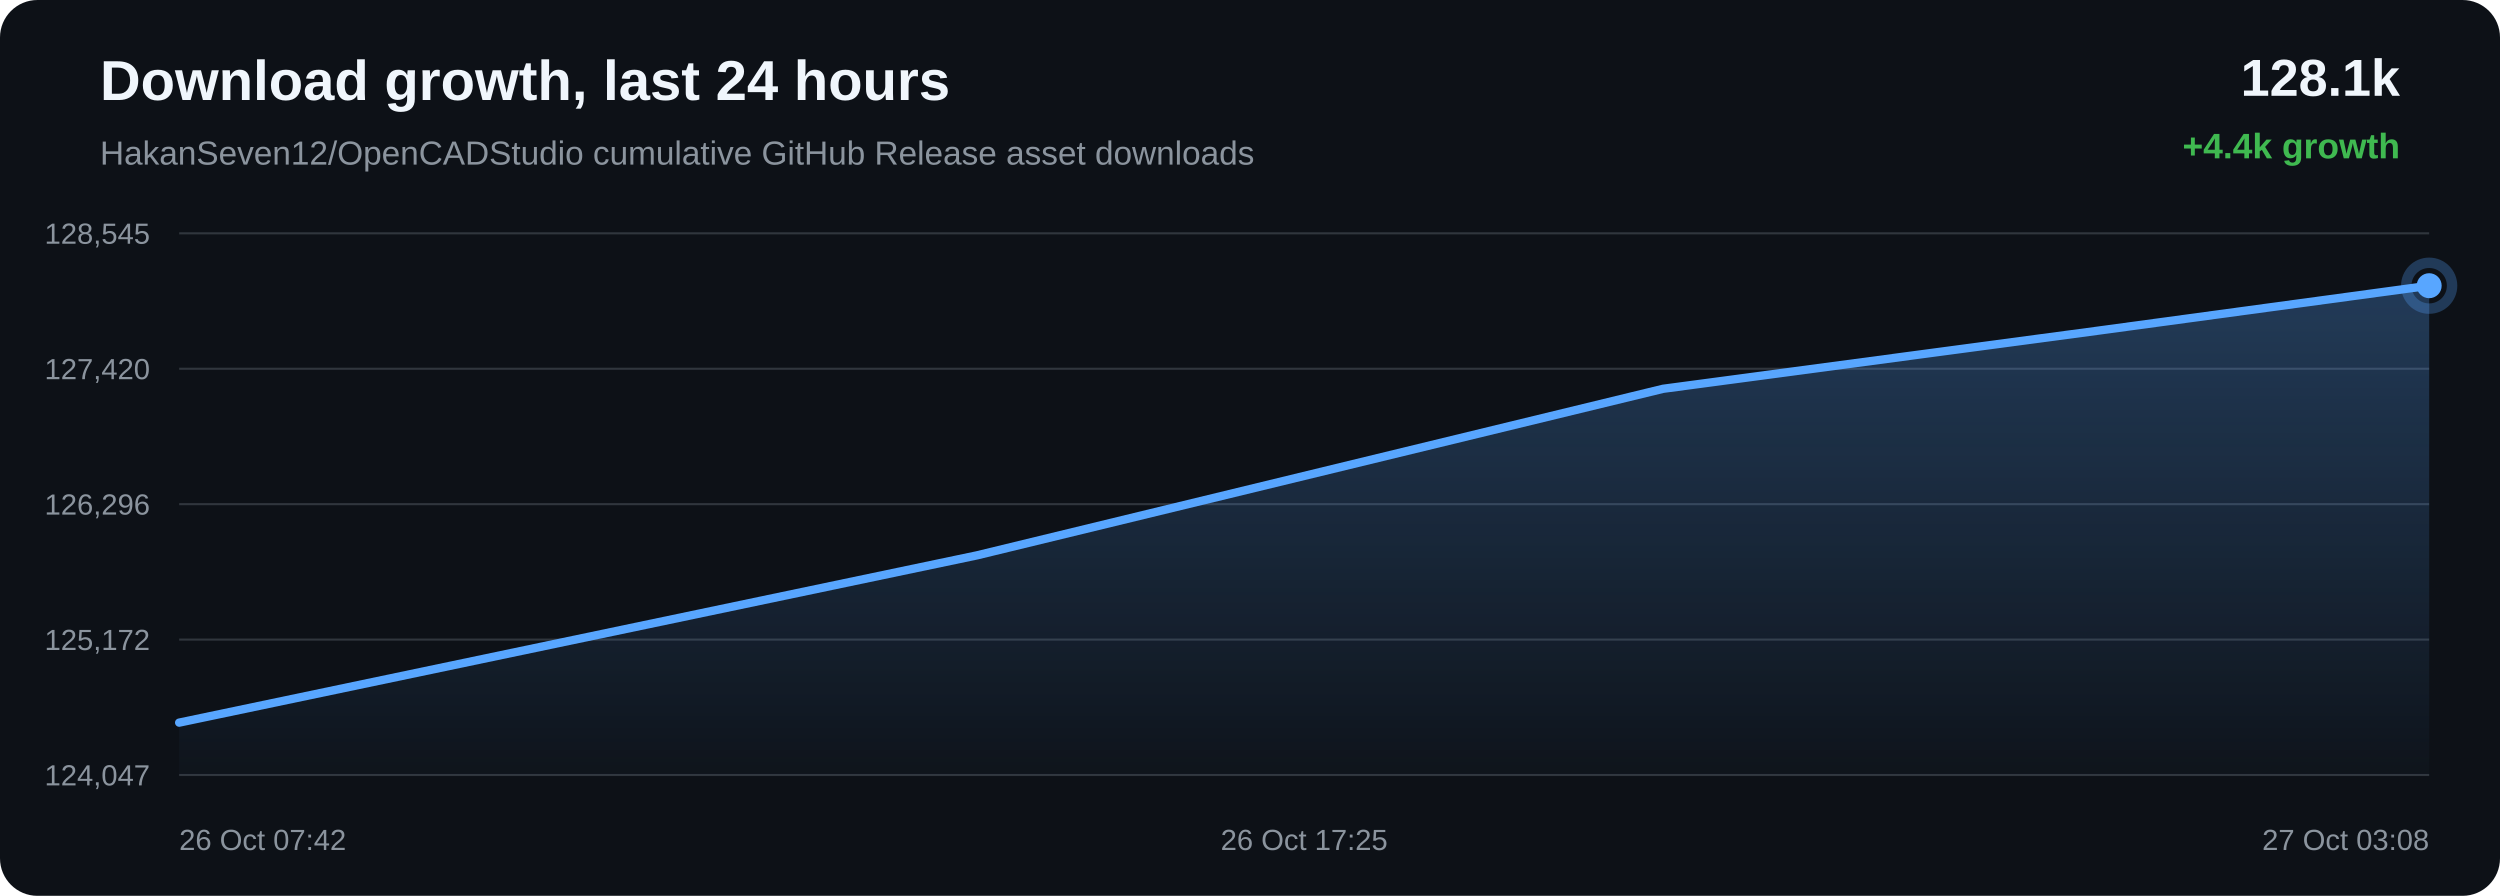
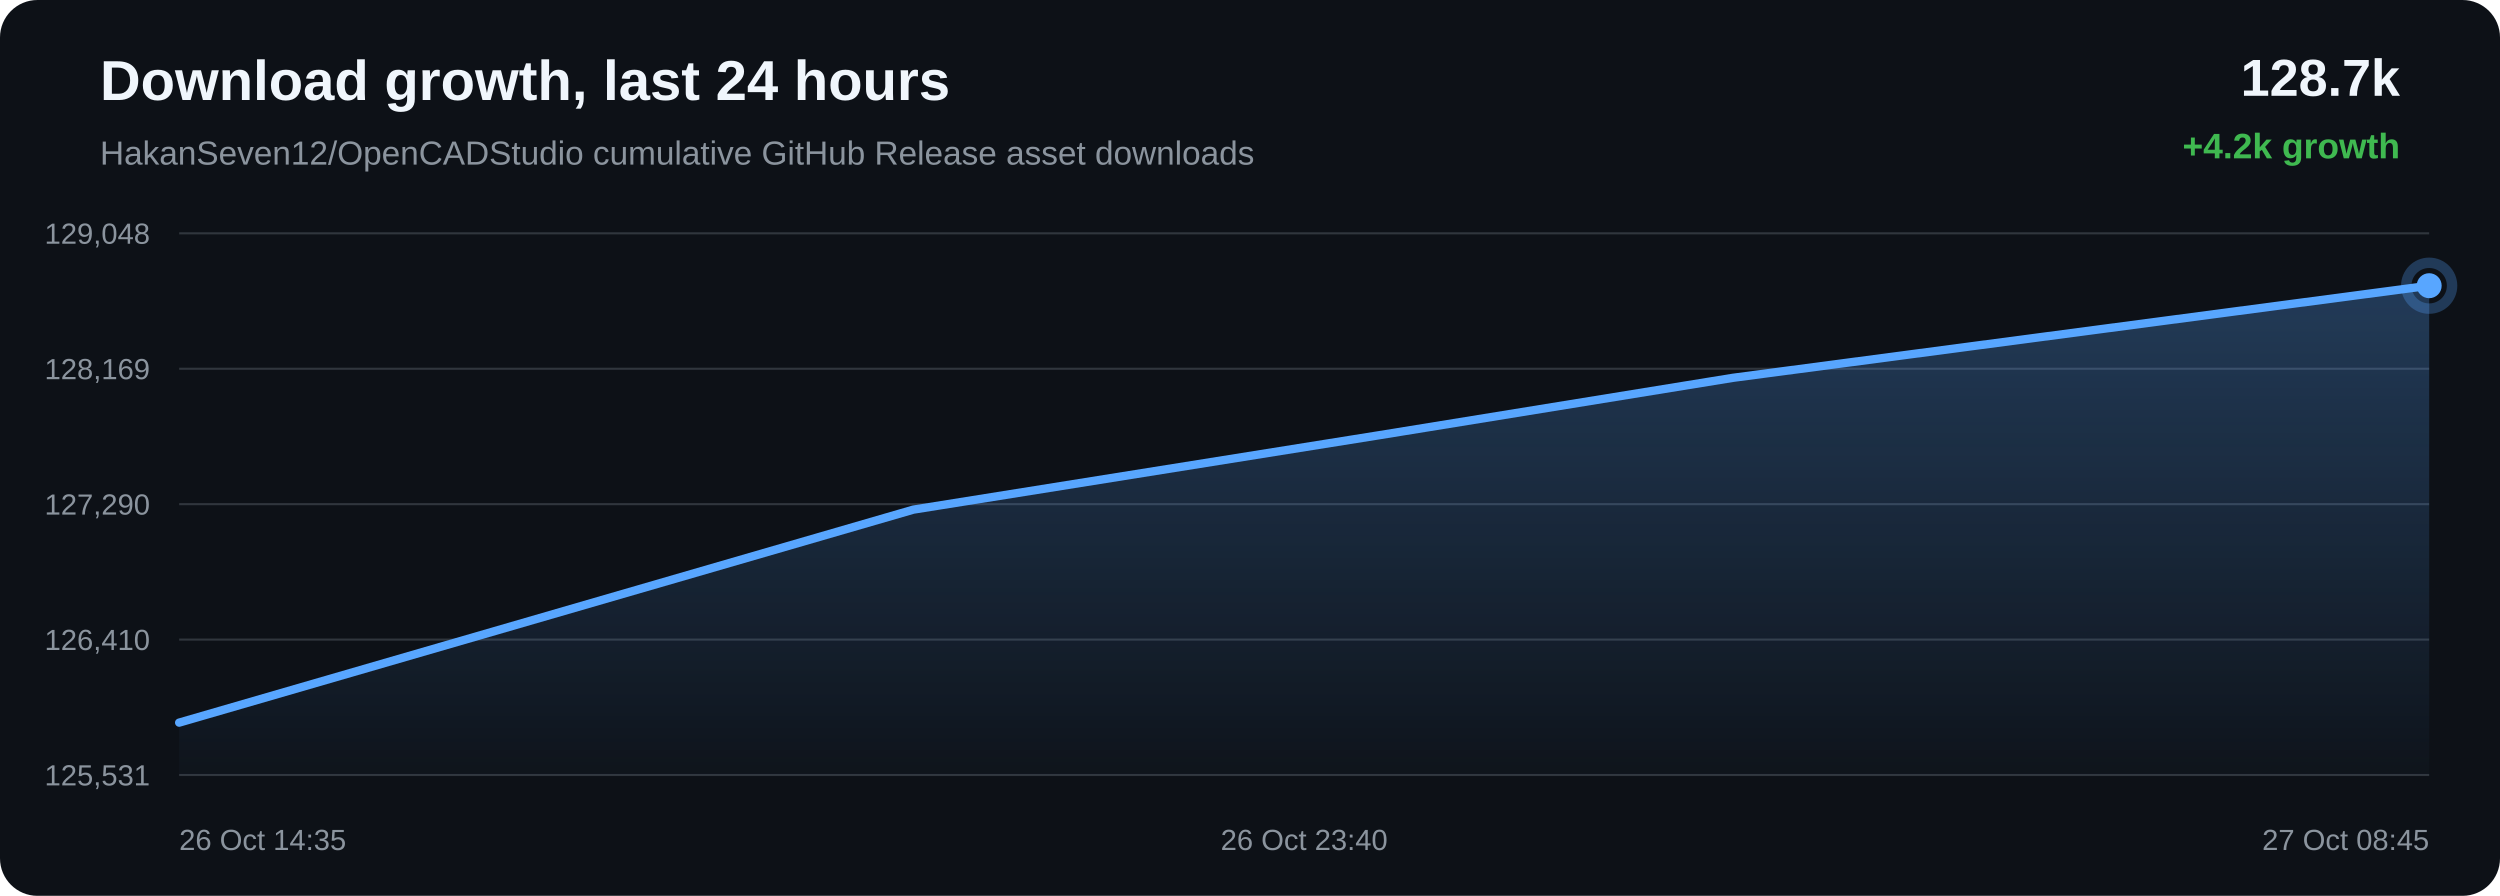
<svg xmlns="http://www.w3.org/2000/svg" width="1200" height="430" viewBox="0 0 1200 430">
  <defs>
    <linearGradient id="area" x1="0" x2="0" y1="0" y2="1">
      <stop offset="0%" stop-color="#58a6ff" stop-opacity="0.28" />
      <stop offset="100%" stop-color="#58a6ff" stop-opacity="0.02" />
    </linearGradient>
  </defs>
  <rect width="100%" height="100%" rx="18" fill="#0d1117" />
  <text x="48" y="48" fill="#f0f6fc" font-family="Arial, sans-serif" font-size="27" font-weight="700">Download growth, last 24 hours</text>
  <text x="48" y="79" fill="#8b949e" font-family="Arial, sans-serif" font-size="16">HakanSeven12/OpenCADStudio cumulative GitHub Release asset downloads</text>
-   <text x="1152" y="46" text-anchor="end" fill="#f0f6fc" font-family="Arial, sans-serif" font-size="25" font-weight="700">128.1k</text>
-   <text x="1152" y="76" text-anchor="end" fill="#3fb950" font-family="Arial, sans-serif" font-size="17" font-weight="700">+4.4k growth</text>
+   <text x="1152" y="46" text-anchor="end" fill="#f0f6fc" font-family="Arial, sans-serif" font-size="25" font-weight="700">128.7k</text>
+   <text x="1152" y="76" text-anchor="end" fill="#3fb950" font-family="Arial, sans-serif" font-size="17" font-weight="700">+4.2k growth</text>
  <line x1="86" y1="112.00" x2="1166" y2="112.00" stroke="#30363d" stroke-width="1" />
  <line x1="86" y1="177.00" x2="1166" y2="177.00" stroke="#30363d" stroke-width="1" />
  <line x1="86" y1="242.00" x2="1166" y2="242.00" stroke="#30363d" stroke-width="1" />
  <line x1="86" y1="307.00" x2="1166" y2="307.00" stroke="#30363d" stroke-width="1" />
  <line x1="86" y1="372.00" x2="1166" y2="372.00" stroke="#30363d" stroke-width="1" />
-   <text x="72" y="117.00" text-anchor="end" fill="#8b949e" font-family="Arial, sans-serif" font-size="14">128,545</text>
-   <text x="72" y="182.00" text-anchor="end" fill="#8b949e" font-family="Arial, sans-serif" font-size="14">127,420</text>
-   <text x="72" y="247.00" text-anchor="end" fill="#8b949e" font-family="Arial, sans-serif" font-size="14">126,296</text>
-   <text x="72" y="312.00" text-anchor="end" fill="#8b949e" font-family="Arial, sans-serif" font-size="14">125,172</text>
-   <text x="72" y="377.00" text-anchor="end" fill="#8b949e" font-family="Arial, sans-serif" font-size="14">124,047</text>
-   <path d="M 86.00 346.86 L 468.95 266.57 L 798.28 186.62 L 1007.15 158.71 L 1166.00 137.14 L 1166.00 372.00 L 86.00 372.00 Z" fill="url(#area)" />
-   <path d="M 86.00 346.86 L 468.95 266.57 L 798.28 186.62 L 1007.15 158.71 L 1166.00 137.14" fill="none" stroke="#58a6ff" stroke-width="4" stroke-linecap="round" stroke-linejoin="round" />
+   <text x="72" y="117.00" text-anchor="end" fill="#8b949e" font-family="Arial, sans-serif" font-size="14">129,048</text>
+   <text x="72" y="182.00" text-anchor="end" fill="#8b949e" font-family="Arial, sans-serif" font-size="14">128,169</text>
+   <text x="72" y="247.00" text-anchor="end" fill="#8b949e" font-family="Arial, sans-serif" font-size="14">127,290</text>
+   <text x="72" y="312.00" text-anchor="end" fill="#8b949e" font-family="Arial, sans-serif" font-size="14">126,410</text>
+   <text x="72" y="377.00" text-anchor="end" fill="#8b949e" font-family="Arial, sans-serif" font-size="14">125,531</text>
+   <path d="M 86.00 346.86 L 438.41 244.62 L 661.91 208.92 L 831.89 181.34 L 1166.00 137.14 L 1166.00 372.00 L 86.00 372.00 Z" fill="url(#area)" />
+   <path d="M 86.00 346.86 L 438.41 244.62 L 661.91 208.92 L 831.89 181.34 L 1166.00 137.14" fill="none" stroke="#58a6ff" stroke-width="4" stroke-linecap="round" stroke-linejoin="round" />
  <circle cx="1166.00" cy="137.14" r="6" fill="#58a6ff" />
  <circle cx="1166.00" cy="137.14" r="11" fill="none" stroke="#58a6ff" stroke-opacity="0.28" stroke-width="5" />
-   <text x="86.00" y="408" text-anchor="start" fill="#8b949e" font-family="Arial, sans-serif" font-size="14">26 Oct 07:42</text>
-   <text x="626.00" y="408" text-anchor="middle" fill="#8b949e" font-family="Arial, sans-serif" font-size="14">26 Oct 17:25</text>
-   <text x="1166.00" y="408" text-anchor="end" fill="#8b949e" font-family="Arial, sans-serif" font-size="14">27 Oct 03:08</text>
+   <text x="86.00" y="408" text-anchor="start" fill="#8b949e" font-family="Arial, sans-serif" font-size="14">26 Oct 14:35</text>
+   <text x="626.00" y="408" text-anchor="middle" fill="#8b949e" font-family="Arial, sans-serif" font-size="14">26 Oct 23:40</text>
+   <text x="1166.00" y="408" text-anchor="end" fill="#8b949e" font-family="Arial, sans-serif" font-size="14">27 Oct 08:45</text>
</svg>
